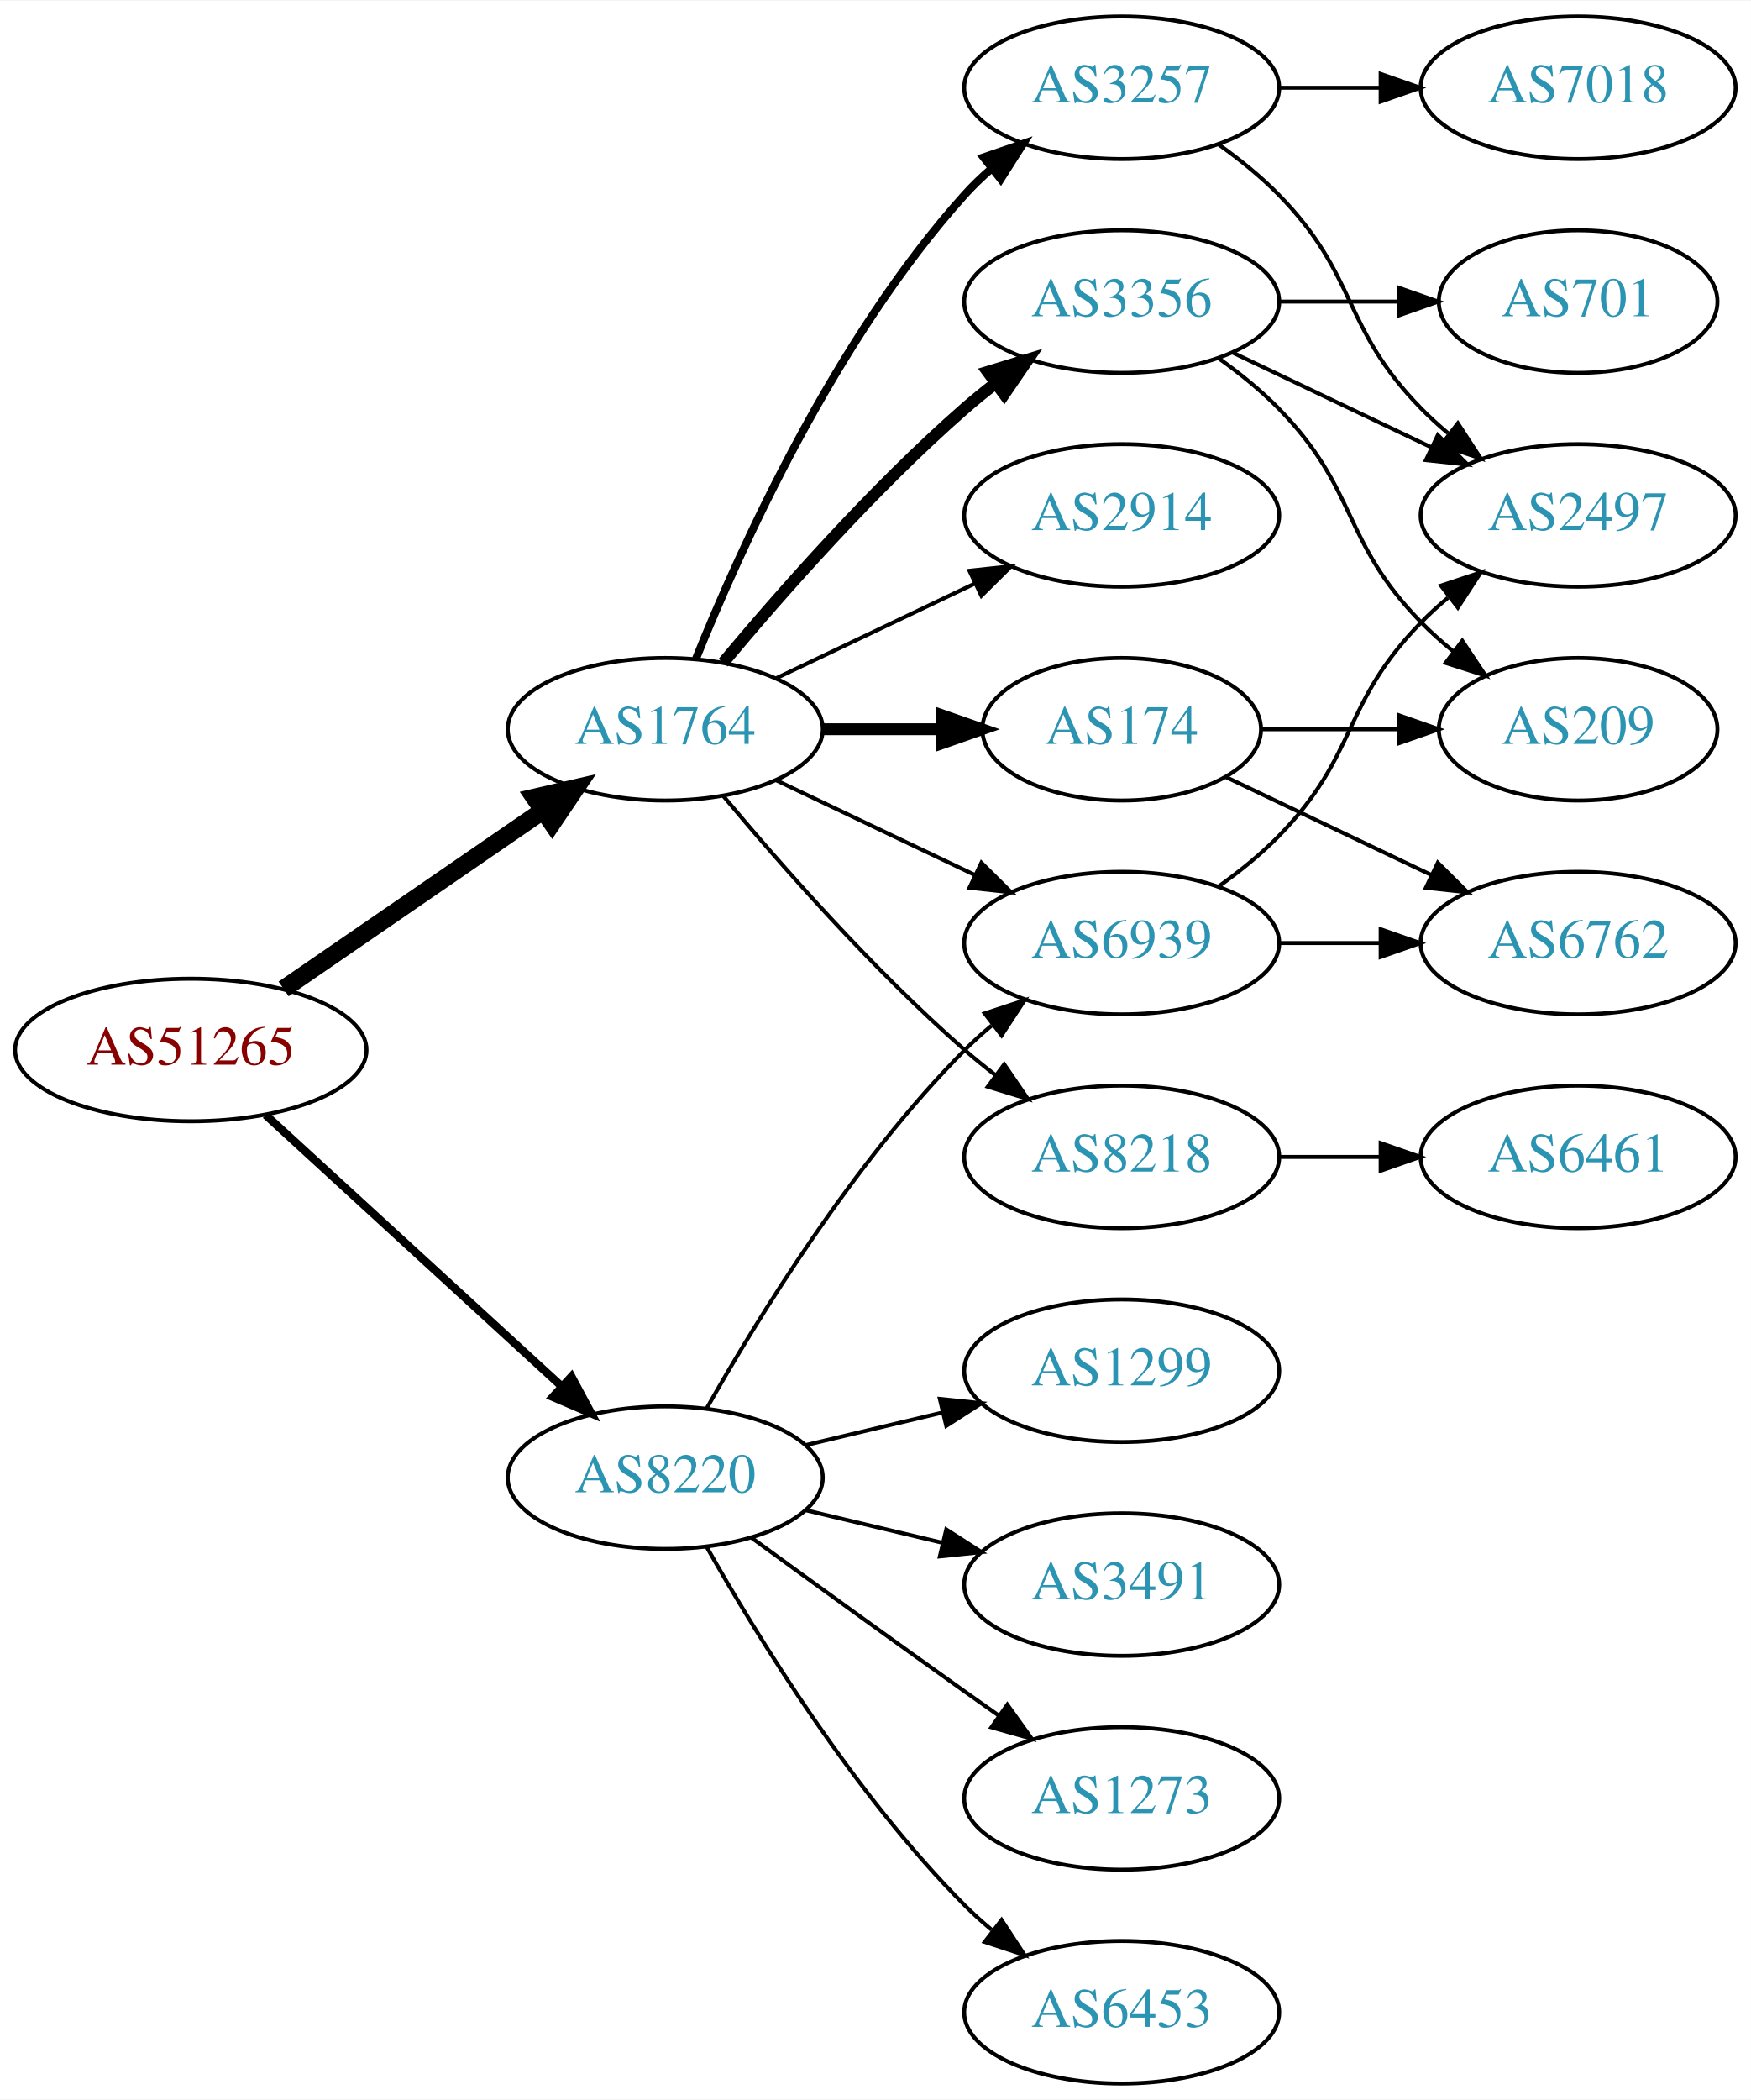
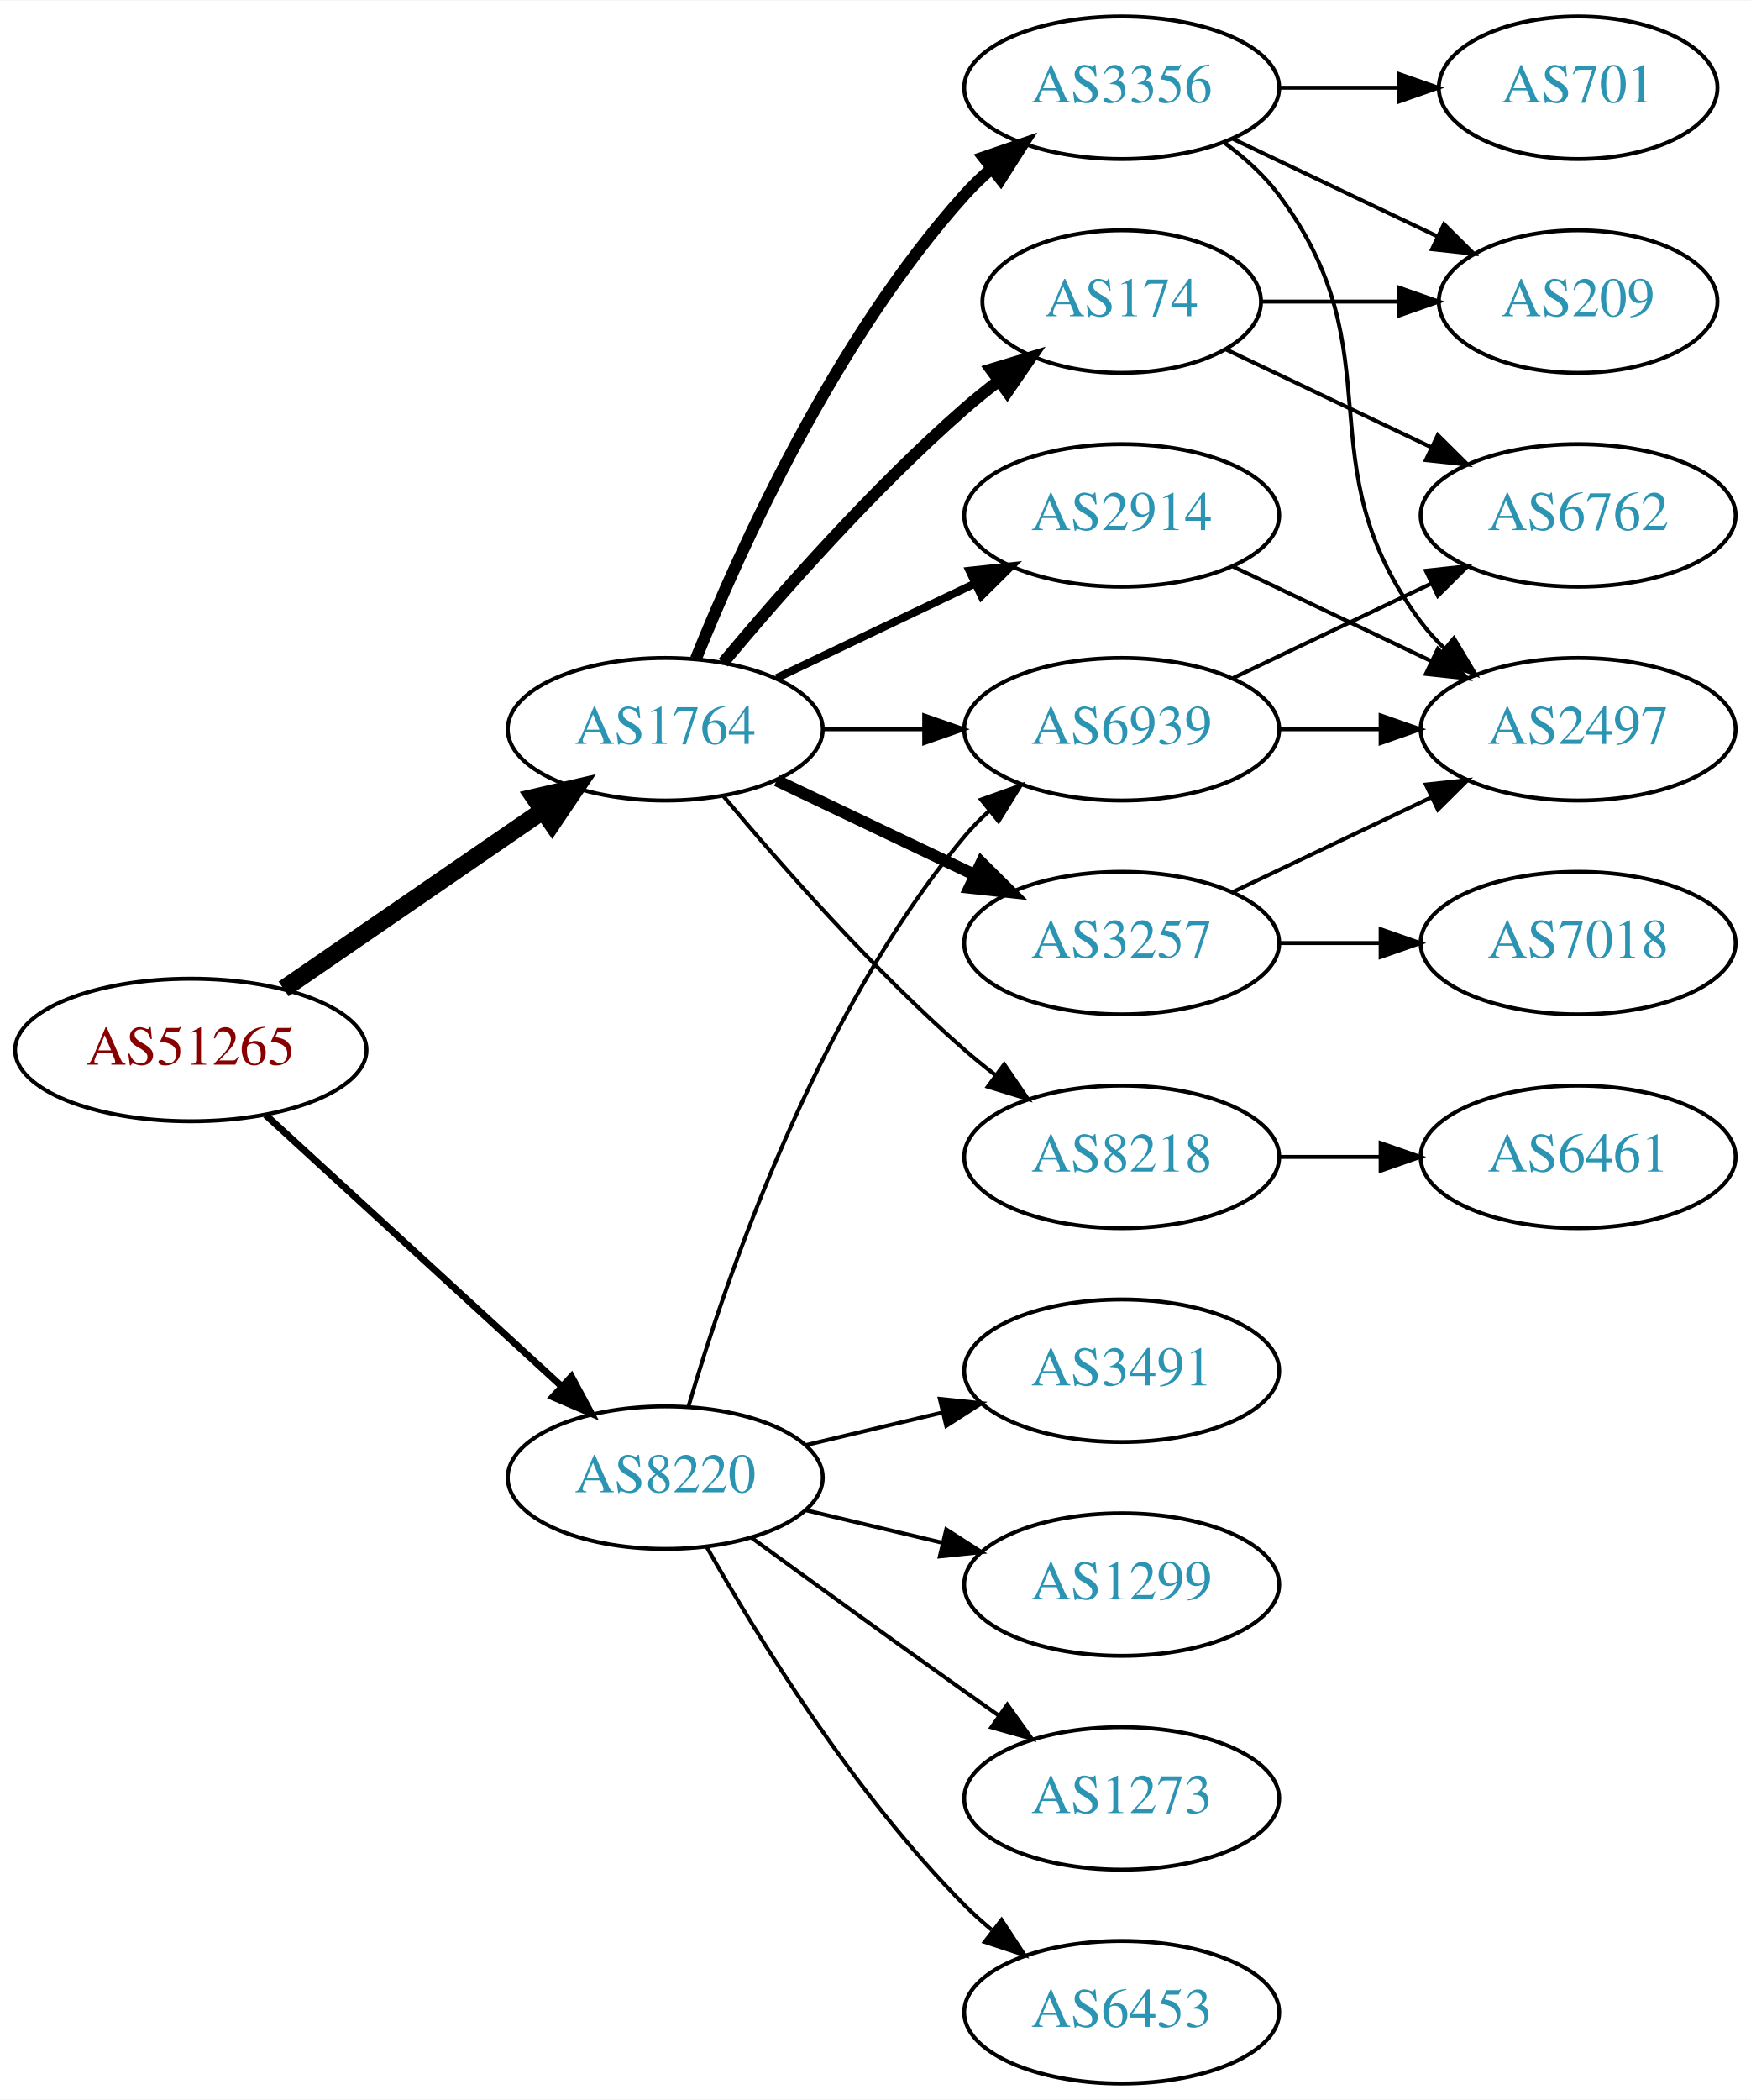
<svg xmlns="http://www.w3.org/2000/svg" xmlns:xlink="http://www.w3.org/1999/xlink" width="442pt" height="530pt" viewBox="0.00 0.00 442.27 530.00">
  <g id="graph0" class="graph" transform="scale(1 1) rotate(0) translate(4 526)">
    <polygon fill="white" stroke="none" points="-4,4 -4,-526 438.271,-526 438.271,4 -4,4" />
    <g id="node1" class="node">
      <g id="a_node1">
        <a xlink:href="/asn/51265" xlink:title="AS51265 ~ Mass Response Service GmbH [AT]">
          <ellipse fill="#ffffff" stroke="black" cx="44.196" cy="-261" rx="44.393" ry="18" />
          <text text-anchor="middle" x="44.196" y="-257.3" font-family="Times,serif" font-size="14.00" fill="#880000">AS51265</text>
        </a>
      </g>
    </g>
    <g id="node2" class="node">
      <g id="a_node2">
        <a xlink:href="/asn/1764" xlink:title="AS1764 ~ NEXTLAYER-AS [AT]">
          <ellipse fill="#ffffff" stroke="black" cx="164.039" cy="-342" rx="39.794" ry="18" />
          <text text-anchor="middle" x="164.039" y="-338.3" font-family="Times,serif" font-size="14.00" fill="#2c94b3">AS1764</text>
        </a>
      </g>
    </g>
    <g id="edge1" class="edge">
      <path fill="none" stroke="black" stroke-width="4.5" d="M67.639,-276.426C86.22,-289.198 112.781,-307.455 133.161,-321.463" />
      <polygon fill="black" stroke="black" stroke-width="4.5" points="131.003,-324.758 141.475,-327.178 135.464,-318.269 131.003,-324.758" />
    </g>
    <g id="node3" class="node">
      <g id="a_node3">
        <a xlink:href="/asn/8220" xlink:title="AS8220 ~ COLT [GB]">
          <ellipse fill="#ffffff" stroke="black" cx="164.039" cy="-153" rx="39.794" ry="18" />
          <text text-anchor="middle" x="164.039" y="-149.3" font-family="Times,serif" font-size="14.00" fill="#2c94b3">AS8220</text>
        </a>
      </g>
    </g>
    <g id="edge2" class="edge">
-       <path fill="none" stroke="black" stroke-width="2.045" d="M63.094,-244.597C83.022,-226.333 115.38,-196.678 137.857,-176.079" />
-       <polygon fill="black" stroke="black" stroke-width="2.045" points="140.351,-178.54 145.359,-169.203 135.622,-173.38 140.351,-178.54" />
+       <path fill="none" stroke="black" stroke-width="1.731" d="M63.094,-244.597C83.022,-226.333 115.38,-196.678 137.857,-176.079" />
+       <polygon fill="black" stroke="black" stroke-width="1.731" points="140.351,-178.54 145.359,-169.203 135.622,-173.38 140.351,-178.54" />
    </g>
    <g id="node4" class="node">
      <g id="a_node4">
-         <a xlink:href="/asn/3257" xlink:title="AS3257 ~ GTT [DE]">
-           <ellipse fill="#ffffff" stroke="black" cx="279.332" cy="-504" rx="39.794" ry="18" />
-           <text text-anchor="middle" x="279.332" y="-500.3" font-family="Times,serif" font-size="14.00" fill="#2c94b3">AS3257</text>
+         <a xlink:href="/asn/174" xlink:title="AS174 ~ Cogent Communications [US]">
+           <ellipse fill="#ffffff" stroke="black" cx="279.332" cy="-450" rx="35.194" ry="18" />
+           <text text-anchor="middle" x="279.332" y="-446.3" font-family="Times,serif" font-size="14.00" fill="#2c94b3">AS174</text>
        </a>
      </g>
    </g>
    <g id="edge3" class="edge">
-       <path fill="none" stroke="black" stroke-width="2" d="M171.786,-359.787C182.837,-387.243 206.891,-440.578 239.685,-477 241.688,-479.224 243.906,-481.363 246.239,-483.397" />
-       <polygon fill="black" stroke="black" stroke-width="2" points="244.437,-486.433 254.458,-489.873 248.769,-480.935 244.437,-486.433" />
+       <path fill="none" stroke="black" stroke-width="3" d="M178.669,-358.817C192.951,-375.929 216.498,-402.745 239.685,-423 242.355,-425.332 245.228,-427.648 248.158,-429.886" />
+       <polygon fill="black" stroke="black" stroke-width="3" points="246.309,-432.87 256.449,-435.939 250.436,-427.216 246.309,-432.87" />
    </g>
    <g id="node5" class="node">
      <g id="a_node5">
        <a xlink:href="/asn/3356" xlink:title="AS3356 ~ Level 3 Parent, LLC [US]">
-           <ellipse fill="#ffffff" stroke="black" cx="279.332" cy="-450" rx="39.794" ry="18" />
-           <text text-anchor="middle" x="279.332" y="-446.3" font-family="Times,serif" font-size="14.00" fill="#2c94b3">AS3356</text>
+           <ellipse fill="#ffffff" stroke="black" cx="279.332" cy="-504" rx="39.794" ry="18" />
+           <text text-anchor="middle" x="279.332" y="-500.3" font-family="Times,serif" font-size="14.00" fill="#2c94b3">AS3356</text>
        </a>
      </g>
    </g>
    <g id="edge4" class="edge">
-       <path fill="none" stroke="black" stroke-width="3" d="M178.669,-358.817C192.951,-375.929 216.498,-402.745 239.685,-423 242.151,-425.154 244.789,-427.294 247.487,-429.372" />
-       <polygon fill="black" stroke="black" stroke-width="3" points="245.512,-432.264 255.641,-435.37 249.66,-426.625 245.512,-432.264" />
+       <path fill="none" stroke="black" stroke-width="3" d="M171.786,-359.787C182.837,-387.243 206.891,-440.578 239.685,-477 241.688,-479.224 243.906,-481.363 246.239,-483.397" />
+       <polygon fill="black" stroke="black" stroke-width="3" points="244.437,-486.433 254.458,-489.873 248.769,-480.935 244.437,-486.433" />
    </g>
    <g id="node6" class="node">
      <g id="a_node6">
-         <a xlink:href="/asn/174" xlink:title="AS174 ~ Cogent Communications [US]">
-           <ellipse fill="#ffffff" stroke="black" cx="279.332" cy="-342" rx="35.194" ry="18" />
-           <text text-anchor="middle" x="279.332" y="-338.3" font-family="Times,serif" font-size="14.00" fill="#2c94b3">AS174</text>
+         <a xlink:href="/asn/3257" xlink:title="AS3257 ~ GTT [DE]">
+           <ellipse fill="#ffffff" stroke="black" cx="279.332" cy="-288" rx="39.794" ry="18" />
+           <text text-anchor="middle" x="279.332" y="-284.3" font-family="Times,serif" font-size="14.00" fill="#2c94b3">AS3257</text>
        </a>
      </g>
    </g>
    <g id="edge5" class="edge">
-       <path fill="none" stroke="black" stroke-width="3" d="M203.711,-342C213.416,-342 223.907,-342 233.87,-342" />
-       <polygon fill="black" stroke="black" stroke-width="3" points="234.006,-345.5 244.006,-342 234.006,-338.5 234.006,-345.5" />
+       <path fill="none" stroke="black" stroke-width="3" d="M192.175,-329.066C207.169,-321.919 225.99,-312.948 242.213,-305.215" />
+       <polygon fill="black" stroke="black" stroke-width="3" points="243.895,-308.291 251.417,-300.829 240.884,-301.972 243.895,-308.291" />
    </g>
    <g id="node7" class="node">
      <g id="a_node7">
-         <a xlink:href="/asn/6939" xlink:title="AS6939 ~ Hurricane Electric LLC [US]">
-           <ellipse fill="#ffffff" stroke="black" cx="279.332" cy="-288" rx="39.794" ry="18" />
-           <text text-anchor="middle" x="279.332" y="-284.3" font-family="Times,serif" font-size="14.00" fill="#2c94b3">AS6939</text>
+         <a xlink:href="/asn/2914" xlink:title="AS2914 ~ NTT America, Inc. [US]">
+           <ellipse fill="#ffffff" stroke="black" cx="279.332" cy="-396" rx="39.794" ry="18" />
+           <text text-anchor="middle" x="279.332" y="-392.3" font-family="Times,serif" font-size="14.00" fill="#2c94b3">AS2914</text>
        </a>
      </g>
    </g>
    <g id="edge6" class="edge">
-       <path fill="none" stroke="black" d="M192.175,-329.066C207.169,-321.919 225.99,-312.948 242.213,-305.215" />
-       <polygon fill="black" stroke="black" points="243.895,-308.291 251.417,-300.829 240.884,-301.972 243.895,-308.291" />
+       <path fill="none" stroke="black" stroke-width="2" d="M192.175,-354.934C207.169,-362.081 225.99,-371.052 242.213,-378.785" />
+       <polygon fill="black" stroke="black" stroke-width="2" points="240.884,-382.028 251.417,-383.171 243.895,-375.709 240.884,-382.028" />
    </g>
    <g id="node8" class="node">
      <g id="a_node8">
+         <a xlink:href="/asn/6939" xlink:title="AS6939 ~ Hurricane Electric LLC [US]">
+           <ellipse fill="#ffffff" stroke="black" cx="279.332" cy="-342" rx="39.794" ry="18" />
+           <text text-anchor="middle" x="279.332" y="-338.3" font-family="Times,serif" font-size="14.00" fill="#2c94b3">AS6939</text>
+         </a>
+       </g>
+     </g>
+     <g id="edge7" class="edge">
+       <path fill="none" stroke="black" d="M203.711,-342C211.914,-342 220.678,-342 229.21,-342" />
+       <polygon fill="black" stroke="black" points="229.449,-345.5 239.449,-342 229.449,-338.5 229.449,-345.5" />
+     </g>
+     <g id="node9" class="node">
+       <g id="a_node9">
        <a xlink:href="/asn/8218" xlink:title="AS8218 ~ legacy Neotelecoms [FR]">
          <ellipse fill="#ffffff" stroke="black" cx="279.332" cy="-234" rx="39.794" ry="18" />
          <text text-anchor="middle" x="279.332" y="-230.3" font-family="Times,serif" font-size="14.00" fill="#2c94b3">AS8218</text>
        </a>
      </g>
    </g>
-     <g id="edge7" class="edge">
+     <g id="edge8" class="edge">
      <path fill="none" stroke="black" d="M178.669,-325.183C192.951,-308.071 216.498,-281.255 239.685,-261 242.151,-258.846 244.789,-256.706 247.487,-254.628" />
      <polygon fill="black" stroke="black" points="249.66,-257.375 255.641,-248.63 245.512,-251.736 249.66,-257.375" />
    </g>
-     <g id="node9" class="node">
-       <g id="a_node9">
-         <a xlink:href="/asn/2914" xlink:title="AS2914 ~ NTT America, Inc. [US]">
-           <ellipse fill="#ffffff" stroke="black" cx="279.332" cy="-396" rx="39.794" ry="18" />
-           <text text-anchor="middle" x="279.332" y="-392.3" font-family="Times,serif" font-size="14.00" fill="#2c94b3">AS2914</text>
-         </a>
-       </g>
-     </g>
-     <g id="edge8" class="edge">
-       <path fill="none" stroke="black" d="M192.175,-354.934C207.169,-362.081 225.99,-371.052 242.213,-378.785" />
-       <polygon fill="black" stroke="black" points="240.884,-382.028 251.417,-383.171 243.895,-375.709 240.884,-382.028" />
-     </g>
-     <g id="edge19" class="edge">
-       <path fill="none" stroke="black" d="M174.498,-170.49C187.28,-193.096 211.712,-232.886 239.685,-261 241.796,-263.121 244.092,-265.188 246.477,-267.171" />
-       <polygon fill="black" stroke="black" points="244.73,-270.242 254.793,-273.556 248.993,-264.69 244.73,-270.242" />
+     <g id="edge23" class="edge">
+       <path fill="none" stroke="black" d="M169.913,-171.002C179.227,-202.844 202.043,-269.981 239.685,-315 241.555,-317.237 243.654,-319.374 245.88,-321.396" />
+       <polygon fill="black" stroke="black" points="243.823,-324.234 253.799,-327.804 248.227,-318.793 243.823,-324.234" />
    </g>
    <g id="node16" class="node">
      <g id="a_node16">
        <a xlink:href="/asn/1273" xlink:title="AS1273 ~ Vodafone Group PLC [EU]">
          <ellipse fill="#ffffff" stroke="black" cx="279.332" cy="-72" rx="39.794" ry="18" />
          <text text-anchor="middle" x="279.332" y="-68.3" font-family="Times,serif" font-size="14.00" fill="#2c94b3">AS1273</text>
        </a>
      </g>
    </g>
    <g id="edge20" class="edge">
      <path fill="none" stroke="black" d="M185.887,-137.778C200.821,-126.909 221.435,-111.975 239.685,-99 242.506,-96.995 245.449,-94.915 248.397,-92.841" />
      <polygon fill="black" stroke="black" points="250.443,-95.681 256.621,-87.074 246.424,-89.95 250.443,-95.681" />
    </g>
    <g id="node17" class="node">
      <g id="a_node17">
        <a xlink:href="/asn/6453" xlink:title="AS6453 ~ TATA COMMUNICATIONS (AMERICA) INC [US]">
          <ellipse fill="#ffffff" stroke="black" cx="279.332" cy="-18" rx="39.794" ry="18" />
          <text text-anchor="middle" x="279.332" y="-14.3" font-family="Times,serif" font-size="14.00" fill="#2c94b3">AS6453</text>
        </a>
      </g>
    </g>
    <g id="edge21" class="edge">
      <path fill="none" stroke="black" d="M174.498,-135.51C187.28,-112.904 211.712,-73.114 239.685,-45 241.796,-42.879 244.092,-40.812 246.477,-38.829" />
      <polygon fill="black" stroke="black" points="248.993,-41.31 254.793,-32.444 244.73,-35.758 248.993,-41.31" />
    </g>
    <g id="node18" class="node">
      <g id="a_node18">
-         <a xlink:href="/asn/1299" xlink:title="AS1299 ~ Telia Carrier [EU]">
+         <a xlink:href="/asn/3491" xlink:title="AS3491 ~ PCCW Global, Inc. [US]">
          <ellipse fill="#ffffff" stroke="black" cx="279.332" cy="-180" rx="39.794" ry="18" />
-           <text text-anchor="middle" x="279.332" y="-176.3" font-family="Times,serif" font-size="14.00" fill="#2c94b3">AS1299</text>
+           <text text-anchor="middle" x="279.332" y="-176.3" font-family="Times,serif" font-size="14.00" fill="#2c94b3">AS3491</text>
        </a>
      </g>
    </g>
    <g id="edge22" class="edge">
      <path fill="none" stroke="black" d="M199.646,-161.248C210.517,-163.838 222.671,-166.735 234.114,-169.462" />
      <polygon fill="black" stroke="black" points="233.397,-172.889 243.936,-171.803 235.02,-166.08 233.397,-172.889" />
    </g>
    <g id="node19" class="node">
      <g id="a_node19">
-         <a xlink:href="/asn/3491" xlink:title="AS3491 ~ PCCW Global, Inc. [US]">
+         <a xlink:href="/asn/1299" xlink:title="AS1299 ~ Telia Carrier [EU]">
          <ellipse fill="#ffffff" stroke="black" cx="279.332" cy="-126" rx="39.794" ry="18" />
-           <text text-anchor="middle" x="279.332" y="-122.3" font-family="Times,serif" font-size="14.00" fill="#2c94b3">AS3491</text>
-         </a>
-       </g>
-     </g>
-     <g id="edge23" class="edge">
+           <text text-anchor="middle" x="279.332" y="-122.3" font-family="Times,serif" font-size="14.00" fill="#2c94b3">AS1299</text>
+         </a>
+       </g>
+     </g>
+     <g id="edge24" class="edge">
      <path fill="none" stroke="black" d="M199.646,-144.752C210.517,-142.162 222.671,-139.265 234.114,-136.538" />
      <polygon fill="black" stroke="black" points="235.02,-139.92 243.936,-134.197 233.397,-133.111 235.02,-139.92" />
    </g>
    <g id="node10" class="node">
      <g id="a_node10">
-         <a xlink:href="/asn/7018" xlink:title="AS7018 ~ AT&amp;T Services, Inc. [US]">
-           <ellipse fill="#ffffff" stroke="black" cx="394.625" cy="-504" rx="39.794" ry="18" />
-           <text text-anchor="middle" x="394.625" y="-500.3" font-family="Times,serif" font-size="14.00" fill="#2c94b3">AS7018</text>
+         <a xlink:href="/asn/6762" xlink:title="AS6762 ~ TELECOM ITALIA SPARKLE S.p.A. [IT]">
+           <ellipse fill="#ffffff" stroke="black" cx="394.625" cy="-396" rx="39.794" ry="18" />
+           <text text-anchor="middle" x="394.625" y="-392.3" font-family="Times,serif" font-size="14.00" fill="#2c94b3">AS6762</text>
        </a>
      </g>
    </g>
    <g id="edge9" class="edge">
-       <path fill="none" stroke="black" d="M319.004,-504C327.207,-504 335.971,-504 344.503,-504" />
-       <polygon fill="black" stroke="black" points="344.742,-507.5 354.742,-504 344.742,-500.5 344.742,-507.5" />
+       <path fill="none" stroke="black" d="M305.757,-437.881C321.059,-430.587 340.783,-421.186 357.665,-413.14" />
+       <polygon fill="black" stroke="black" points="359.184,-416.293 366.705,-408.831 356.172,-409.974 359.184,-416.293" />
    </g>
    <g id="node11" class="node">
      <g id="a_node11">
-         <a xlink:href="/asn/2497" xlink:title="AS2497 ~ Internet Initiative Japan Inc. [JP]">
-           <ellipse fill="#ffffff" stroke="black" cx="394.625" cy="-396" rx="39.794" ry="18" />
-           <text text-anchor="middle" x="394.625" y="-392.3" font-family="Times,serif" font-size="14.00" fill="#2c94b3">AS2497</text>
+         <a xlink:href="/asn/209" xlink:title="AS209 ~ CenturyLink Communications, LLC [US]">
+           <ellipse fill="#ffffff" stroke="black" cx="394.625" cy="-450" rx="35.194" ry="18" />
+           <text text-anchor="middle" x="394.625" y="-446.3" font-family="Times,serif" font-size="14.00" fill="#2c94b3">AS209</text>
        </a>
      </g>
    </g>
    <g id="edge10" class="edge">
-       <path fill="none" stroke="black" d="M303.926,-489.611C309.182,-485.852 314.513,-481.563 318.978,-477 339.151,-456.383 334.806,-443.617 354.978,-423 357.071,-420.861 359.354,-418.782 361.731,-416.79" />
-       <polygon fill="black" stroke="black" points="364.249,-419.268 370.031,-410.389 359.974,-413.725 364.249,-419.268" />
-     </g>
-     <g id="edge12" class="edge">
-       <path fill="none" stroke="black" d="M307.468,-437.066C322.462,-429.919 341.283,-420.948 357.506,-413.215" />
-       <polygon fill="black" stroke="black" points="359.188,-416.291 366.71,-408.829 356.177,-409.972 359.188,-416.291" />
+       <path fill="none" stroke="black" d="M314.631,-450C325.501,-450 337.678,-450 349.156,-450" />
+       <polygon fill="black" stroke="black" points="349.442,-453.5 359.442,-450 349.442,-446.5 349.442,-453.5" />
+     </g>
+     <g id="edge11" class="edge">
+       <path fill="none" stroke="black" d="M307.468,-491.066C322.9,-483.71 342.385,-474.423 358.92,-466.541" />
+       <polygon fill="black" stroke="black" points="360.741,-469.551 368.262,-462.089 357.729,-463.232 360.741,-469.551" />
    </g>
    <g id="node12" class="node">
      <g id="a_node12">
-         <a xlink:href="/asn/209" xlink:title="AS209 ~ CenturyLink Communications, LLC [US]">
-           <ellipse fill="#ffffff" stroke="black" cx="394.625" cy="-342" rx="35.194" ry="18" />
-           <text text-anchor="middle" x="394.625" y="-338.3" font-family="Times,serif" font-size="14.00" fill="#2c94b3">AS209</text>
-         </a>
-       </g>
-     </g>
-     <g id="edge11" class="edge">
-       <path fill="none" stroke="black" d="M303.926,-435.611C309.182,-431.852 314.513,-427.563 318.978,-423 339.151,-402.383 334.806,-389.617 354.978,-369 357.457,-366.466 360.204,-364.017 363.056,-361.696" />
-       <polygon fill="black" stroke="black" points="365.359,-364.343 371.242,-355.532 361.148,-358.752 365.359,-364.343" />
+         <a xlink:href="/asn/2497" xlink:title="AS2497 ~ Internet Initiative Japan Inc. [JP]">
+           <ellipse fill="#ffffff" stroke="black" cx="394.625" cy="-342" rx="39.794" ry="18" />
+           <text text-anchor="middle" x="394.625" y="-338.3" font-family="Times,serif" font-size="14.00" fill="#2c94b3">AS2497</text>
+         </a>
+       </g>
+     </g>
+     <g id="edge12" class="edge">
+       <path fill="none" stroke="black" d="M305.262,-490.118C310.338,-486.389 315.256,-481.984 318.978,-477 349.249,-436.458 324.707,-409.542 354.978,-369 356.723,-366.664 358.73,-364.455 360.893,-362.383" />
+       <polygon fill="black" stroke="black" points="363.253,-364.973 368.694,-355.882 358.771,-359.595 363.253,-364.973" />
    </g>
    <g id="node13" class="node">
      <g id="a_node13">
        <a xlink:href="/asn/701" xlink:title="AS701 ~ UUNET [US]">
-           <ellipse fill="#ffffff" stroke="black" cx="394.625" cy="-450" rx="35.194" ry="18" />
-           <text text-anchor="middle" x="394.625" y="-446.3" font-family="Times,serif" font-size="14.00" fill="#2c94b3">AS701</text>
+           <ellipse fill="#ffffff" stroke="black" cx="394.625" cy="-504" rx="35.194" ry="18" />
+           <text text-anchor="middle" x="394.625" y="-500.3" font-family="Times,serif" font-size="14.00" fill="#2c94b3">AS701</text>
        </a>
      </g>
    </g>
    <g id="edge13" class="edge">
-       <path fill="none" stroke="black" d="M319.004,-450C328.709,-450 339.2,-450 349.163,-450" />
-       <polygon fill="black" stroke="black" points="349.299,-453.5 359.299,-450 349.299,-446.5 349.299,-453.5" />
-     </g>
-     <g id="edge14" class="edge">
-       <path fill="none" stroke="black" d="M314.631,-342C325.501,-342 337.678,-342 349.156,-342" />
-       <polygon fill="black" stroke="black" points="349.442,-345.5 359.442,-342 349.442,-338.5 349.442,-345.5" />
+       <path fill="none" stroke="black" d="M319.004,-504C328.709,-504 339.2,-504 349.163,-504" />
+       <polygon fill="black" stroke="black" points="349.299,-507.5 359.299,-504 349.299,-500.5 349.299,-507.5" />
+     </g>
+     <g id="edge15" class="edge">
+       <path fill="none" stroke="black" d="M307.468,-300.934C322.462,-308.081 341.283,-317.052 357.506,-324.785" />
+       <polygon fill="black" stroke="black" points="356.177,-328.028 366.71,-329.171 359.188,-321.709 356.177,-328.028" />
    </g>
    <g id="node14" class="node">
      <g id="a_node14">
-         <a xlink:href="/asn/6762" xlink:title="AS6762 ~ TELECOM ITALIA SPARKLE S.p.A. [IT]">
+         <a xlink:href="/asn/7018" xlink:title="AS7018 ~ AT&amp;T Services, Inc. [US]">
          <ellipse fill="#ffffff" stroke="black" cx="394.625" cy="-288" rx="39.794" ry="18" />
-           <text text-anchor="middle" x="394.625" y="-284.3" font-family="Times,serif" font-size="14.00" fill="#2c94b3">AS6762</text>
-         </a>
-       </g>
-     </g>
-     <g id="edge15" class="edge">
-       <path fill="none" stroke="black" d="M305.757,-329.881C321.059,-322.587 340.783,-313.186 357.665,-305.14" />
-       <polygon fill="black" stroke="black" points="359.184,-308.293 366.705,-300.831 356.172,-301.974 359.184,-308.293" />
-     </g>
-     <g id="edge17" class="edge">
-       <path fill="none" stroke="black" d="M303.926,-302.389C309.182,-306.148 314.513,-310.437 318.978,-315 339.151,-335.617 334.806,-348.383 354.978,-369 357.071,-371.139 359.354,-373.218 361.731,-375.21" />
-       <polygon fill="black" stroke="black" points="359.974,-378.275 370.031,-381.611 364.249,-372.732 359.974,-378.275" />
-     </g>
-     <g id="edge16" class="edge">
+           <text text-anchor="middle" x="394.625" y="-284.3" font-family="Times,serif" font-size="14.00" fill="#2c94b3">AS7018</text>
+         </a>
+       </g>
+     </g>
+     <g id="edge14" class="edge">
      <path fill="none" stroke="black" d="M319.004,-288C327.207,-288 335.971,-288 344.503,-288" />
      <polygon fill="black" stroke="black" points="344.742,-291.5 354.742,-288 344.742,-284.5 344.742,-291.5" />
+     </g>
+     <g id="edge19" class="edge">
+       <path fill="none" stroke="black" d="M307.468,-383.066C322.462,-375.919 341.283,-366.948 357.506,-359.215" />
+       <polygon fill="black" stroke="black" points="359.188,-362.291 366.71,-354.829 356.177,-355.972 359.188,-362.291" />
+     </g>
+     <g id="edge16" class="edge">
+       <path fill="none" stroke="black" d="M307.468,-354.934C322.462,-362.081 341.283,-371.052 357.506,-378.785" />
+       <polygon fill="black" stroke="black" points="356.177,-382.028 366.71,-383.171 359.188,-375.709 356.177,-382.028" />
+     </g>
+     <g id="edge17" class="edge">
+       <path fill="none" stroke="black" d="M319.004,-342C327.207,-342 335.971,-342 344.503,-342" />
+       <polygon fill="black" stroke="black" points="344.742,-345.5 354.742,-342 344.742,-338.5 344.742,-345.5" />
    </g>
    <g id="node15" class="node">
      <g id="a_node15">
        <a xlink:href="/asn/6461" xlink:title="AS6461 ~ Zayo Bandwidth [US]">
          <ellipse fill="#ffffff" stroke="black" cx="394.625" cy="-234" rx="39.794" ry="18" />
          <text text-anchor="middle" x="394.625" y="-230.3" font-family="Times,serif" font-size="14.00" fill="#2c94b3">AS6461</text>
        </a>
      </g>
    </g>
    <g id="edge18" class="edge">
      <path fill="none" stroke="black" d="M319.004,-234C327.207,-234 335.971,-234 344.503,-234" />
      <polygon fill="black" stroke="black" points="344.742,-237.5 354.742,-234 344.742,-230.5 344.742,-237.5" />
    </g>
  </g>
</svg>
